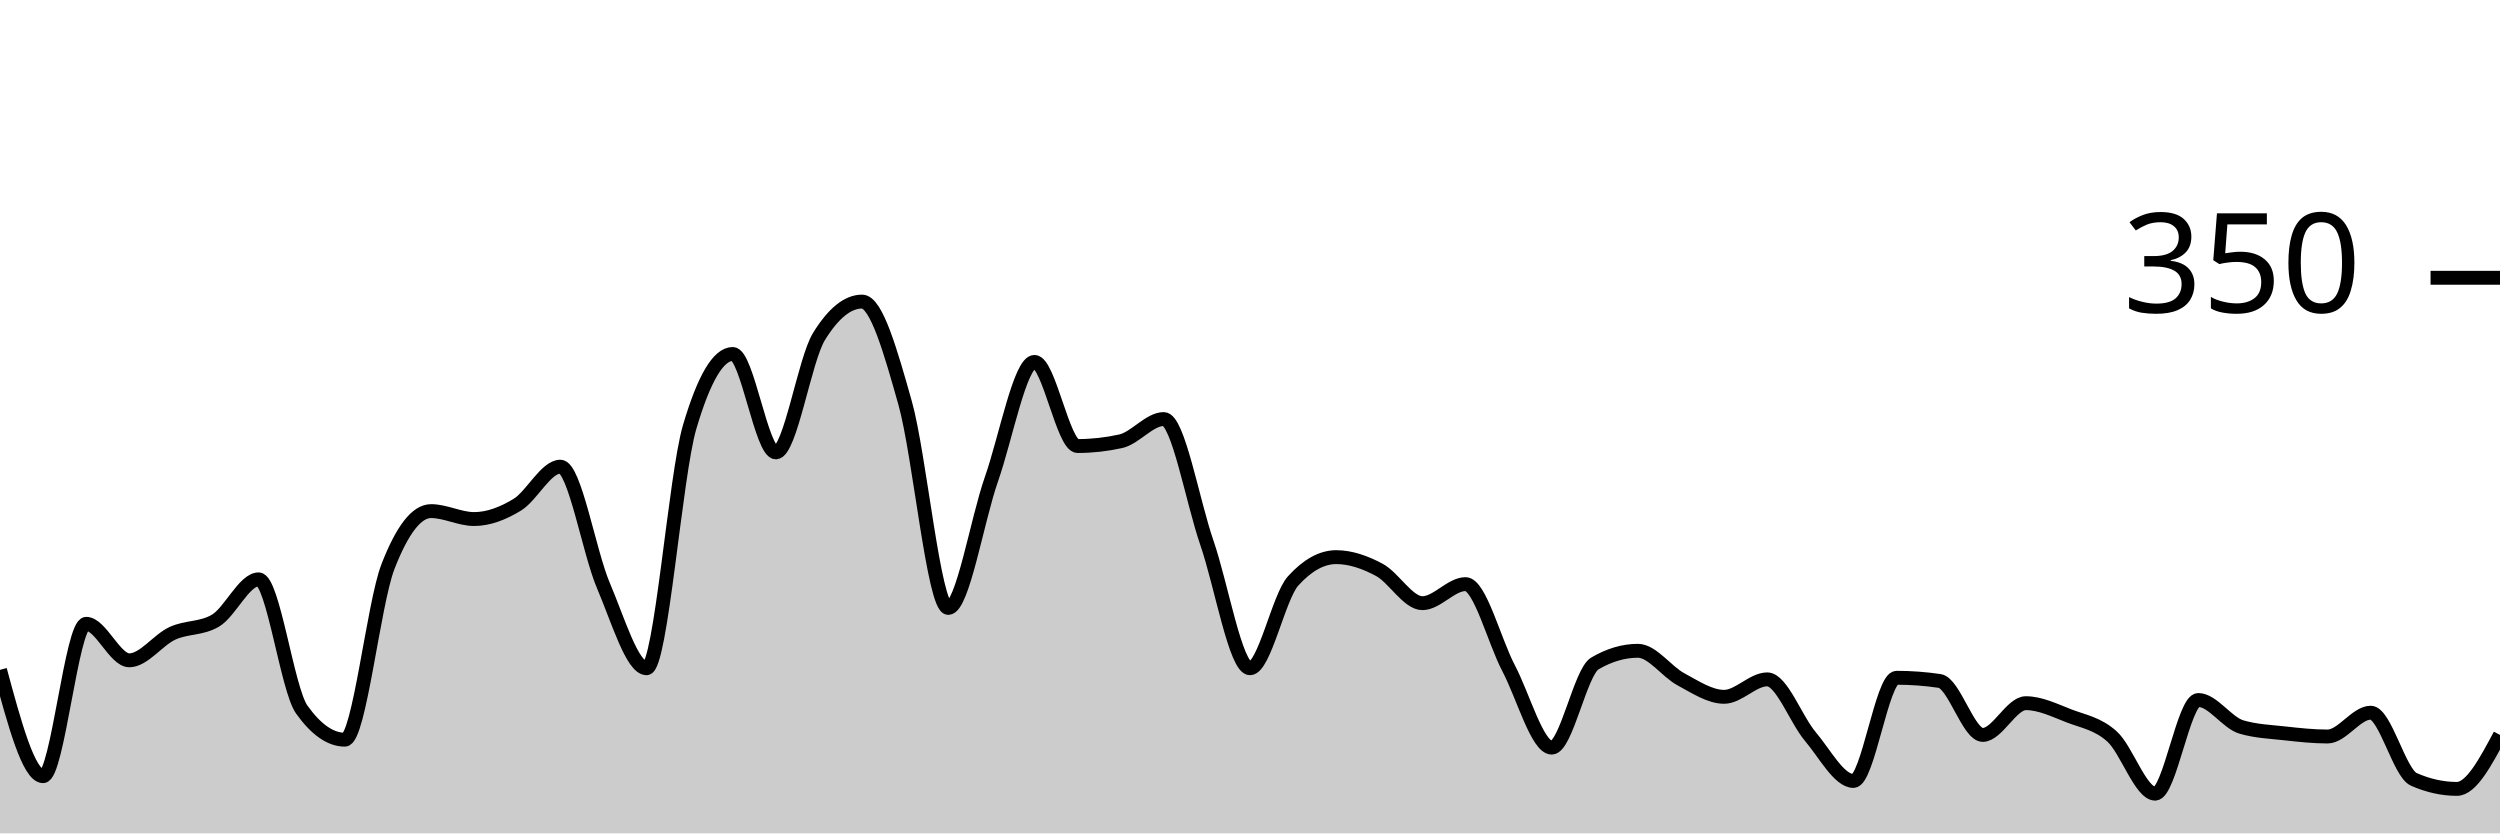
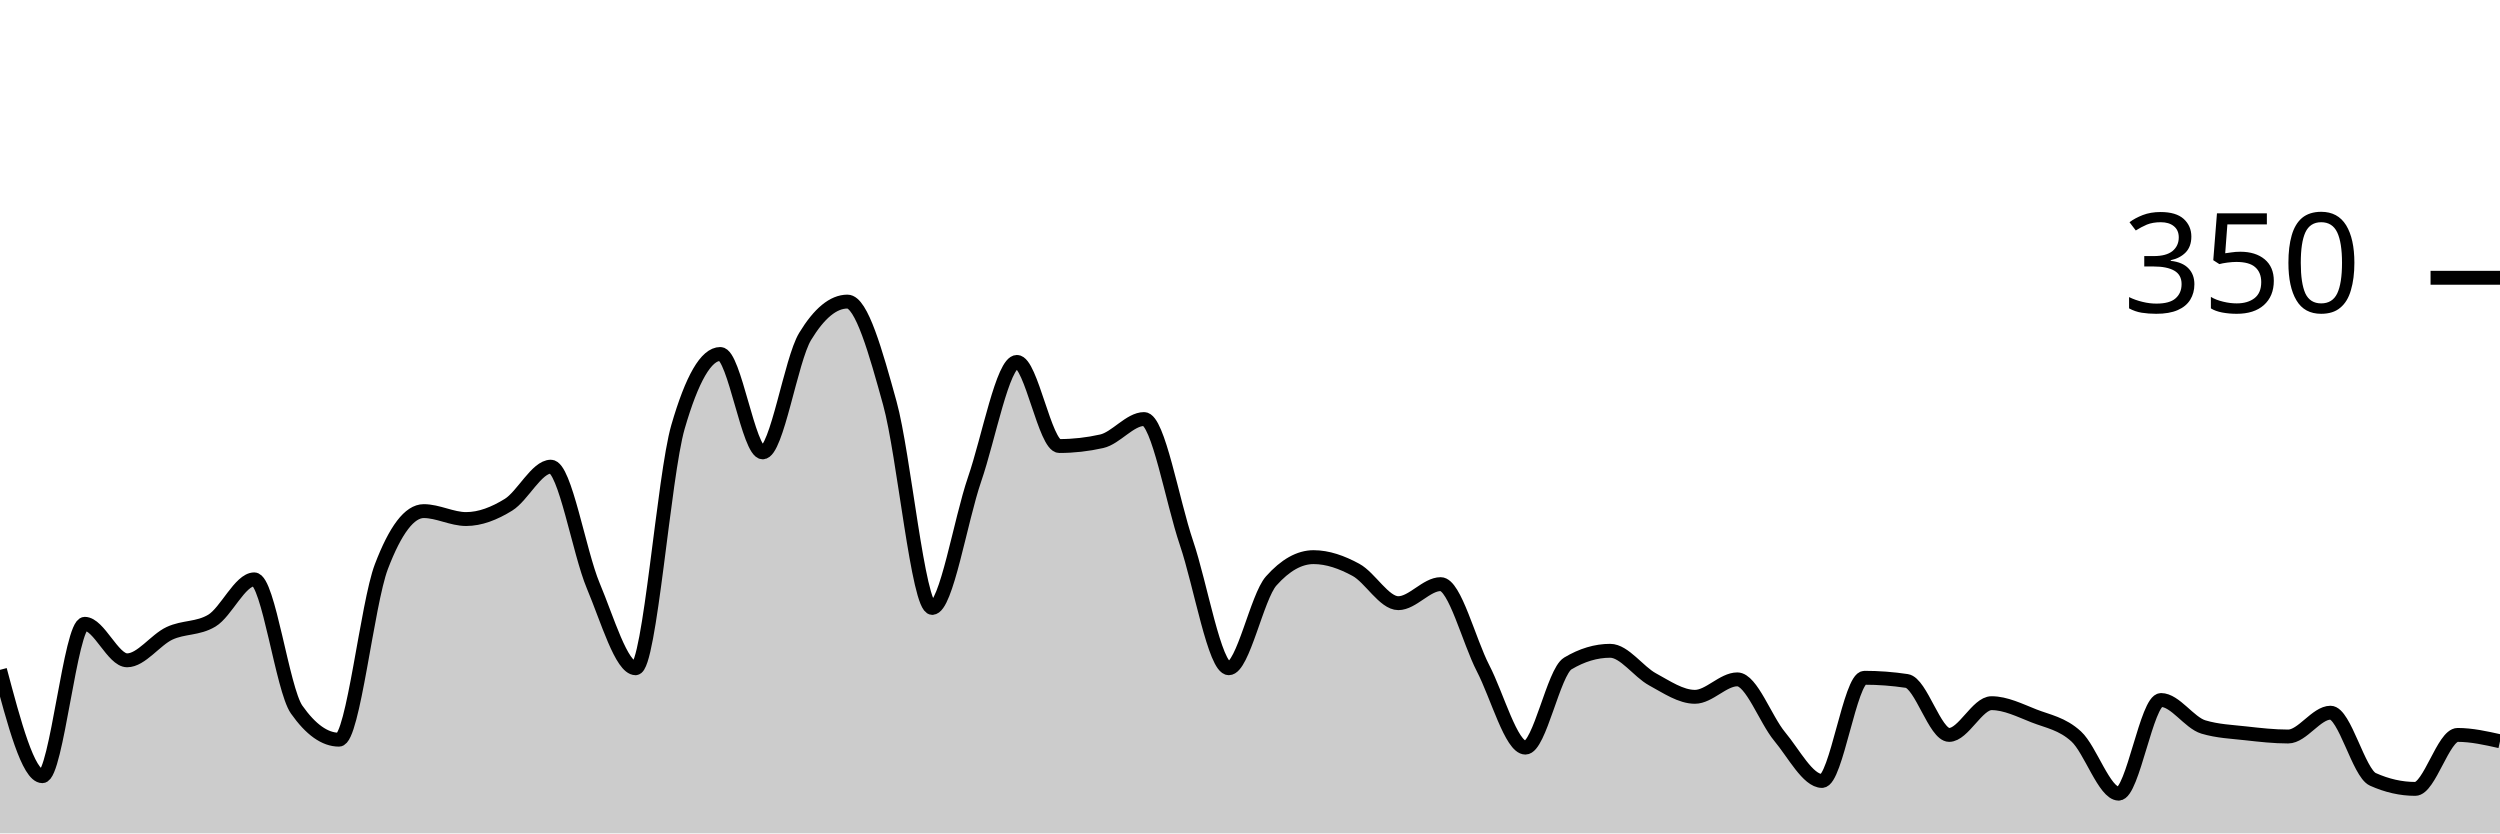
<svg xmlns="http://www.w3.org/2000/svg" viewBox="0 0 180 60">
  <g transform="translate(0,20)">
-     <path class="area" fill="rgba(0, 0, 0, 0.2)" d="M0,28.229C1.034,32.057,2.069,35.886,3.103,35.886C4.138,35.886,5.172,24.914,6.207,24.914C7.241,24.914,8.276,27.543,9.31,27.543C10.345,27.543,11.379,26.076,12.414,25.6C13.448,25.124,14.483,25.295,15.517,24.686C16.552,24.076,17.586,21.714,18.621,21.714C19.655,21.714,20.69,29.638,21.724,31.086C22.759,32.533,23.793,33.257,24.828,33.257C25.862,33.257,26.897,23.467,27.931,20.8C28.966,18.133,30,16.8,31.034,16.8C32.069,16.8,33.103,17.371,34.138,17.371C35.172,17.371,36.207,16.971,37.241,16.343C38.276,15.714,39.31,13.6,40.345,13.6C41.379,13.6,42.414,19.752,43.448,22.171C44.483,24.59,45.517,28.114,46.552,28.114C47.586,28.114,48.621,14.248,49.655,10.743C50.69,7.238,51.724,5.486,52.759,5.486C53.793,5.486,54.828,12.571,55.862,12.571C56.897,12.571,57.931,5.905,58.966,4.229C60,2.552,61.034,1.714,62.069,1.714C63.103,1.714,64.138,5.352,65.172,9.029C66.207,12.705,67.241,23.771,68.276,23.771C69.31,23.771,70.345,17.467,71.379,14.514C72.414,11.562,73.448,6.057,74.483,6.057C75.517,6.057,76.552,12.114,77.586,12.114C78.621,12.114,79.655,12,80.69,11.771C81.724,11.543,82.759,10.171,83.793,10.171C84.828,10.171,85.862,16.095,86.897,19.086C87.931,22.076,88.966,28.114,90,28.114C91.034,28.114,92.069,22.971,93.103,21.829C94.138,20.686,95.172,20.114,96.207,20.114C97.241,20.114,98.276,20.476,99.31,21.029C100.345,21.581,101.379,23.429,102.414,23.429C103.448,23.429,104.483,22.057,105.517,22.057C106.552,22.057,107.586,26.152,108.621,28.114C109.655,30.076,110.69,33.829,111.724,33.829C112.759,33.829,113.793,28.381,114.828,27.771C115.862,27.162,116.897,26.857,117.931,26.857C118.966,26.857,120,28.362,121.034,28.914C122.069,29.467,123.103,30.171,124.138,30.171C125.172,30.171,126.207,28.914,127.241,28.914C128.276,28.914,129.31,31.81,130.345,33.029C131.379,34.248,132.414,36.229,133.448,36.229C134.483,36.229,135.517,28.8,136.552,28.8C137.586,28.8,138.621,28.876,139.655,29.029C140.69,29.181,141.724,32.914,142.759,32.914C143.793,32.914,144.828,30.629,145.862,30.629C146.897,30.629,147.931,31.143,148.966,31.543C150,31.943,151.034,32.095,152.069,33.029C153.103,33.962,154.138,37.143,155.172,37.143C156.207,37.143,157.241,30.4,158.276,30.4C159.31,30.4,160.345,32.038,161.379,32.343C162.414,32.648,163.448,32.686,164.483,32.8C165.517,32.914,166.552,33.029,167.586,33.029C168.621,33.029,169.655,31.314,170.69,31.314C171.724,31.314,172.759,35.657,173.793,36.114C174.828,36.571,175.862,36.8,176.897,36.8C177.931,36.8,178.966,34.857,180,32.914L180,40C178.966,40,177.931,40,176.897,40C175.862,40,174.828,40,173.793,40C172.759,40,171.724,40,170.69,40C169.655,40,168.621,40,167.586,40C166.552,40,165.517,40,164.483,40C163.448,40,162.414,40,161.379,40C160.345,40,159.31,40,158.276,40C157.241,40,156.207,40,155.172,40C154.138,40,153.103,40,152.069,40C151.034,40,150,40,148.966,40C147.931,40,146.897,40,145.862,40C144.828,40,143.793,40,142.759,40C141.724,40,140.69,40,139.655,40C138.621,40,137.586,40,136.552,40C135.517,40,134.483,40,133.448,40C132.414,40,131.379,40,130.345,40C129.31,40,128.276,40,127.241,40C126.207,40,125.172,40,124.138,40C123.103,40,122.069,40,121.034,40C120,40,118.966,40,117.931,40C116.897,40,115.862,40,114.828,40C113.793,40,112.759,40,111.724,40C110.69,40,109.655,40,108.621,40C107.586,40,106.552,40,105.517,40C104.483,40,103.448,40,102.414,40C101.379,40,100.345,40,99.31,40C98.276,40,97.241,40,96.207,40C95.172,40,94.138,40,93.103,40C92.069,40,91.034,40,90,40C88.966,40,87.931,40,86.897,40C85.862,40,84.828,40,83.793,40C82.759,40,81.724,40,80.69,40C79.655,40,78.621,40,77.586,40C76.552,40,75.517,40,74.483,40C73.448,40,72.414,40,71.379,40C70.345,40,69.31,40,68.276,40C67.241,40,66.207,40,65.172,40C64.138,40,63.103,40,62.069,40C61.034,40,60,40,58.966,40C57.931,40,56.897,40,55.862,40C54.828,40,53.793,40,52.759,40C51.724,40,50.69,40,49.655,40C48.621,40,47.586,40,46.552,40C45.517,40,44.483,40,43.448,40C42.414,40,41.379,40,40.345,40C39.31,40,38.276,40,37.241,40C36.207,40,35.172,40,34.138,40C33.103,40,32.069,40,31.034,40C30,40,28.966,40,27.931,40C26.897,40,25.862,40,24.828,40C23.793,40,22.759,40,21.724,40C20.69,40,19.655,40,18.621,40C17.586,40,16.552,40,15.517,40C14.483,40,13.448,40,12.414,40C11.379,40,10.345,40,9.31,40C8.276,40,7.241,40,6.207,40C5.172,40,4.138,40,3.103,40C2.069,40,1.034,40,0,40Z" />
-     <path class="line" stroke="black" fill="none" d="M0,28.229C1.034,32.057,2.069,35.886,3.103,35.886C4.138,35.886,5.172,24.914,6.207,24.914C7.241,24.914,8.276,27.543,9.31,27.543C10.345,27.543,11.379,26.076,12.414,25.6C13.448,25.124,14.483,25.295,15.517,24.686C16.552,24.076,17.586,21.714,18.621,21.714C19.655,21.714,20.69,29.638,21.724,31.086C22.759,32.533,23.793,33.257,24.828,33.257C25.862,33.257,26.897,23.467,27.931,20.8C28.966,18.133,30,16.8,31.034,16.8C32.069,16.8,33.103,17.371,34.138,17.371C35.172,17.371,36.207,16.971,37.241,16.343C38.276,15.714,39.31,13.6,40.345,13.6C41.379,13.6,42.414,19.752,43.448,22.171C44.483,24.59,45.517,28.114,46.552,28.114C47.586,28.114,48.621,14.248,49.655,10.743C50.69,7.238,51.724,5.486,52.759,5.486C53.793,5.486,54.828,12.571,55.862,12.571C56.897,12.571,57.931,5.905,58.966,4.229C60,2.552,61.034,1.714,62.069,1.714C63.103,1.714,64.138,5.352,65.172,9.029C66.207,12.705,67.241,23.771,68.276,23.771C69.31,23.771,70.345,17.467,71.379,14.514C72.414,11.562,73.448,6.057,74.483,6.057C75.517,6.057,76.552,12.114,77.586,12.114C78.621,12.114,79.655,12,80.69,11.771C81.724,11.543,82.759,10.171,83.793,10.171C84.828,10.171,85.862,16.095,86.897,19.086C87.931,22.076,88.966,28.114,90,28.114C91.034,28.114,92.069,22.971,93.103,21.829C94.138,20.686,95.172,20.114,96.207,20.114C97.241,20.114,98.276,20.476,99.31,21.029C100.345,21.581,101.379,23.429,102.414,23.429C103.448,23.429,104.483,22.057,105.517,22.057C106.552,22.057,107.586,26.152,108.621,28.114C109.655,30.076,110.69,33.829,111.724,33.829C112.759,33.829,113.793,28.381,114.828,27.771C115.862,27.162,116.897,26.857,117.931,26.857C118.966,26.857,120,28.362,121.034,28.914C122.069,29.467,123.103,30.171,124.138,30.171C125.172,30.171,126.207,28.914,127.241,28.914C128.276,28.914,129.31,31.81,130.345,33.029C131.379,34.248,132.414,36.229,133.448,36.229C134.483,36.229,135.517,28.8,136.552,28.8C137.586,28.8,138.621,28.876,139.655,29.029C140.69,29.181,141.724,32.914,142.759,32.914C143.793,32.914,144.828,30.629,145.862,30.629C146.897,30.629,147.931,31.143,148.966,31.543C150,31.943,151.034,32.095,152.069,33.029C153.103,33.962,154.138,37.143,155.172,37.143C156.207,37.143,157.241,30.4,158.276,30.4C159.31,30.4,160.345,32.038,161.379,32.343C162.414,32.648,163.448,32.686,164.483,32.8C165.517,32.914,166.552,33.029,167.586,33.029C168.621,33.029,169.655,31.314,170.69,31.314C171.724,31.314,172.759,35.657,173.793,36.114C174.828,36.571,175.862,36.8,176.897,36.8C177.931,36.8,178.966,34.857,180,32.914" />
+     <path class="area" fill="rgba(0, 0, 0, 0.2)" d="M0,28.229C1.017,32.057,2.034,35.886,3.051,35.886C4.068,35.886,5.085,24.914,6.102,24.914C7.119,24.914,8.136,27.543,9.153,27.543C10.169,27.543,11.186,26.076,12.203,25.6C13.22,25.124,14.237,25.295,15.254,24.686C16.271,24.076,17.288,21.714,18.305,21.714C19.322,21.714,20.339,29.638,21.356,31.086C22.373,32.533,23.39,33.257,24.407,33.257C25.424,33.257,26.441,23.467,27.458,20.8C28.475,18.133,29.492,16.8,30.508,16.8C31.525,16.8,32.542,17.371,33.559,17.371C34.576,17.371,35.593,16.971,36.61,16.343C37.627,15.714,38.644,13.6,39.661,13.6C40.678,13.6,41.695,19.752,42.712,22.171C43.729,24.59,44.746,28.114,45.763,28.114C46.78,28.114,47.797,14.248,48.814,10.743C49.831,7.238,50.847,5.486,51.864,5.486C52.881,5.486,53.898,12.571,54.915,12.571C55.932,12.571,56.949,5.905,57.966,4.229C58.983,2.552,60,1.714,61.017,1.714C62.034,1.714,63.051,5.352,64.068,9.029C65.085,12.705,66.102,23.771,67.119,23.771C68.136,23.771,69.153,17.467,70.169,14.514C71.186,11.562,72.203,6.057,73.22,6.057C74.237,6.057,75.254,12.114,76.271,12.114C77.288,12.114,78.305,12,79.322,11.771C80.339,11.543,81.356,10.171,82.373,10.171C83.39,10.171,84.407,16.095,85.424,19.086C86.441,22.076,87.458,28.114,88.475,28.114C89.492,28.114,90.508,22.971,91.525,21.829C92.542,20.686,93.559,20.114,94.576,20.114C95.593,20.114,96.61,20.476,97.627,21.029C98.644,21.581,99.661,23.429,100.678,23.429C101.695,23.429,102.712,22.057,103.729,22.057C104.746,22.057,105.763,26.152,106.78,28.114C107.797,30.076,108.814,33.829,109.831,33.829C110.847,33.829,111.864,28.381,112.881,27.771C113.898,27.162,114.915,26.857,115.932,26.857C116.949,26.857,117.966,28.362,118.983,28.914C120,29.467,121.017,30.171,122.034,30.171C123.051,30.171,124.068,28.914,125.085,28.914C126.102,28.914,127.119,31.81,128.136,33.029C129.153,34.248,130.169,36.229,131.186,36.229C132.203,36.229,133.22,28.8,134.237,28.8C135.254,28.8,136.271,28.876,137.288,29.029C138.305,29.181,139.322,32.914,140.339,32.914C141.356,32.914,142.373,30.629,143.39,30.629C144.407,30.629,145.424,31.143,146.441,31.543C147.458,31.943,148.475,32.095,149.492,33.029C150.508,33.962,151.525,37.143,152.542,37.143C153.559,37.143,154.576,30.4,155.593,30.4C156.61,30.4,157.627,32.038,158.644,32.343C159.661,32.648,160.678,32.686,161.695,32.8C162.712,32.914,163.729,33.029,164.746,33.029C165.763,33.029,166.78,31.314,167.797,31.314C168.814,31.314,169.831,35.657,170.847,36.114C171.864,36.571,172.881,36.8,173.898,36.8C174.915,36.8,175.932,32.914,176.949,32.914C177.966,32.914,178.983,33.143,180,33.371L180,40C178.983,40,177.966,40,176.949,40C175.932,40,174.915,40,173.898,40C172.881,40,171.864,40,170.847,40C169.831,40,168.814,40,167.797,40C166.78,40,165.763,40,164.746,40C163.729,40,162.712,40,161.695,40C160.678,40,159.661,40,158.644,40C157.627,40,156.61,40,155.593,40C154.576,40,153.559,40,152.542,40C151.525,40,150.508,40,149.492,40C148.475,40,147.458,40,146.441,40C145.424,40,144.407,40,143.39,40C142.373,40,141.356,40,140.339,40C139.322,40,138.305,40,137.288,40C136.271,40,135.254,40,134.237,40C133.22,40,132.203,40,131.186,40C130.169,40,129.153,40,128.136,40C127.119,40,126.102,40,125.085,40C124.068,40,123.051,40,122.034,40C121.017,40,120,40,118.983,40C117.966,40,116.949,40,115.932,40C114.915,40,113.898,40,112.881,40C111.864,40,110.847,40,109.831,40C108.814,40,107.797,40,106.78,40C105.763,40,104.746,40,103.729,40C102.712,40,101.695,40,100.678,40C99.661,40,98.644,40,97.627,40C96.61,40,95.593,40,94.576,40C93.559,40,92.542,40,91.525,40C90.508,40,89.492,40,88.475,40C87.458,40,86.441,40,85.424,40C84.407,40,83.39,40,82.373,40C81.356,40,80.339,40,79.322,40C78.305,40,77.288,40,76.271,40C75.254,40,74.237,40,73.22,40C72.203,40,71.186,40,70.169,40C69.153,40,68.136,40,67.119,40C66.102,40,65.085,40,64.068,40C63.051,40,62.034,40,61.017,40C60,40,58.983,40,57.966,40C56.949,40,55.932,40,54.915,40C53.898,40,52.881,40,51.864,40C50.847,40,49.831,40,48.814,40C47.797,40,46.78,40,45.763,40C44.746,40,43.729,40,42.712,40C41.695,40,40.678,40,39.661,40C38.644,40,37.627,40,36.61,40C35.593,40,34.576,40,33.559,40C32.542,40,31.525,40,30.508,40C29.492,40,28.475,40,27.458,40C26.441,40,25.424,40,24.407,40C23.39,40,22.373,40,21.356,40C20.339,40,19.322,40,18.305,40C17.288,40,16.271,40,15.254,40C14.237,40,13.22,40,12.203,40C11.186,40,10.169,40,9.153,40C8.136,40,7.119,40,6.102,40C5.085,40,4.068,40,3.051,40C2.034,40,1.017,40,0,40Z" />
+     <path class="line" stroke="black" fill="none" d="M0,28.229C1.017,32.057,2.034,35.886,3.051,35.886C4.068,35.886,5.085,24.914,6.102,24.914C7.119,24.914,8.136,27.543,9.153,27.543C10.169,27.543,11.186,26.076,12.203,25.6C13.22,25.124,14.237,25.295,15.254,24.686C16.271,24.076,17.288,21.714,18.305,21.714C19.322,21.714,20.339,29.638,21.356,31.086C22.373,32.533,23.39,33.257,24.407,33.257C25.424,33.257,26.441,23.467,27.458,20.8C28.475,18.133,29.492,16.8,30.508,16.8C31.525,16.8,32.542,17.371,33.559,17.371C34.576,17.371,35.593,16.971,36.61,16.343C37.627,15.714,38.644,13.6,39.661,13.6C40.678,13.6,41.695,19.752,42.712,22.171C43.729,24.59,44.746,28.114,45.763,28.114C46.78,28.114,47.797,14.248,48.814,10.743C49.831,7.238,50.847,5.486,51.864,5.486C52.881,5.486,53.898,12.571,54.915,12.571C55.932,12.571,56.949,5.905,57.966,4.229C58.983,2.552,60,1.714,61.017,1.714C62.034,1.714,63.051,5.352,64.068,9.029C65.085,12.705,66.102,23.771,67.119,23.771C68.136,23.771,69.153,17.467,70.169,14.514C71.186,11.562,72.203,6.057,73.22,6.057C74.237,6.057,75.254,12.114,76.271,12.114C77.288,12.114,78.305,12,79.322,11.771C80.339,11.543,81.356,10.171,82.373,10.171C83.39,10.171,84.407,16.095,85.424,19.086C86.441,22.076,87.458,28.114,88.475,28.114C89.492,28.114,90.508,22.971,91.525,21.829C92.542,20.686,93.559,20.114,94.576,20.114C95.593,20.114,96.61,20.476,97.627,21.029C98.644,21.581,99.661,23.429,100.678,23.429C101.695,23.429,102.712,22.057,103.729,22.057C104.746,22.057,105.763,26.152,106.78,28.114C107.797,30.076,108.814,33.829,109.831,33.829C110.847,33.829,111.864,28.381,112.881,27.771C113.898,27.162,114.915,26.857,115.932,26.857C116.949,26.857,117.966,28.362,118.983,28.914C120,29.467,121.017,30.171,122.034,30.171C123.051,30.171,124.068,28.914,125.085,28.914C126.102,28.914,127.119,31.81,128.136,33.029C129.153,34.248,130.169,36.229,131.186,36.229C132.203,36.229,133.22,28.8,134.237,28.8C135.254,28.8,136.271,28.876,137.288,29.029C138.305,29.181,139.322,32.914,140.339,32.914C141.356,32.914,142.373,30.629,143.39,30.629C144.407,30.629,145.424,31.143,146.441,31.543C147.458,31.943,148.475,32.095,149.492,33.029C150.508,33.962,151.525,37.143,152.542,37.143C153.559,37.143,154.576,30.4,155.593,30.4C156.61,30.4,157.627,32.038,158.644,32.343C159.661,32.648,160.678,32.686,161.695,32.8C162.712,32.914,163.729,33.029,164.746,33.029C165.763,33.029,166.78,31.314,167.797,31.314C168.814,31.314,169.831,35.657,170.847,36.114C171.864,36.571,172.881,36.8,173.898,36.8C174.915,36.8,175.932,32.914,176.949,32.914C177.966,32.914,178.983,33.143,180,33.371" />
    <path class="axis-ceiling" stroke-width="1" stroke="black" fill="none" d="M175,0L180,0" />
    <text class="axis-ceiling-label" font-family="sans-serif" text-anchor="end" font-size="10px" x="170" y="2.5">350</text>
  </g>
</svg>
